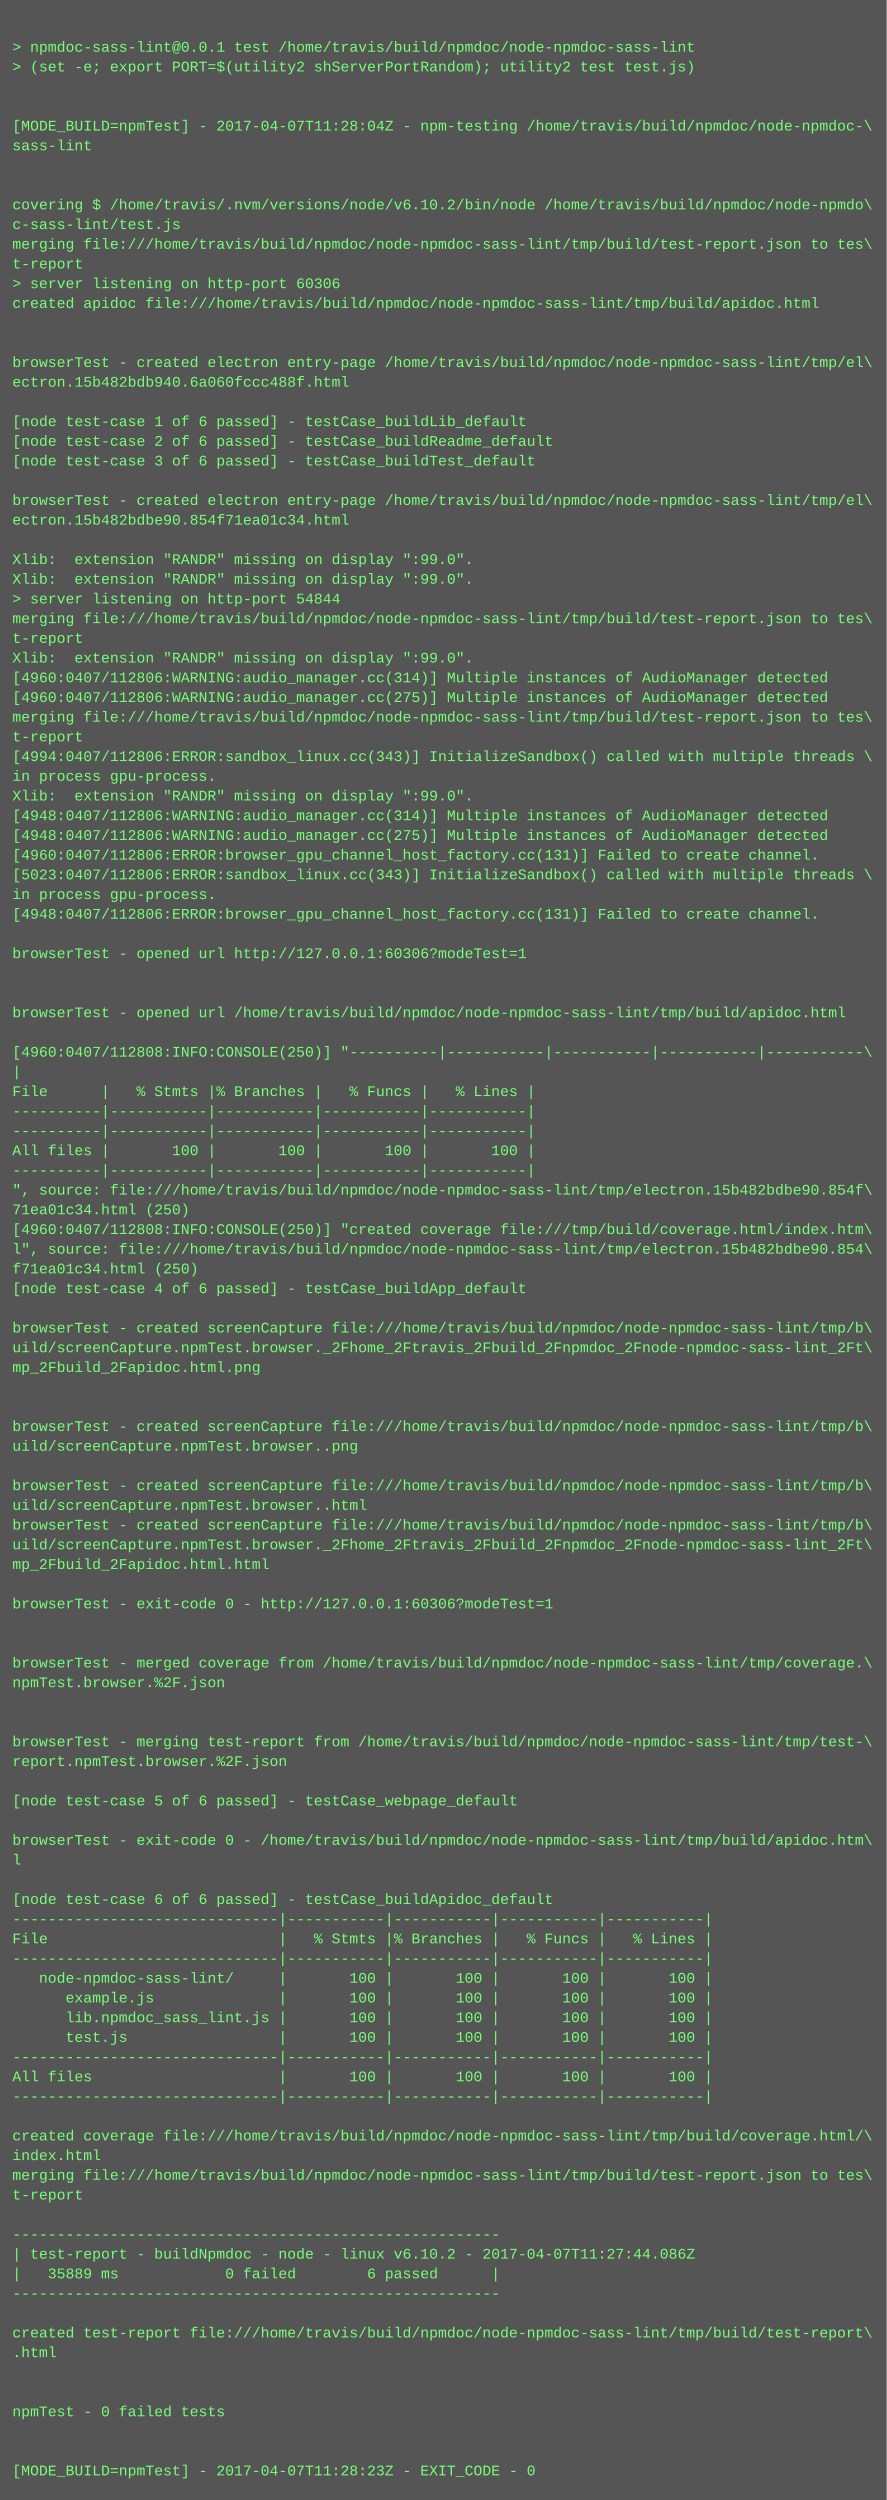
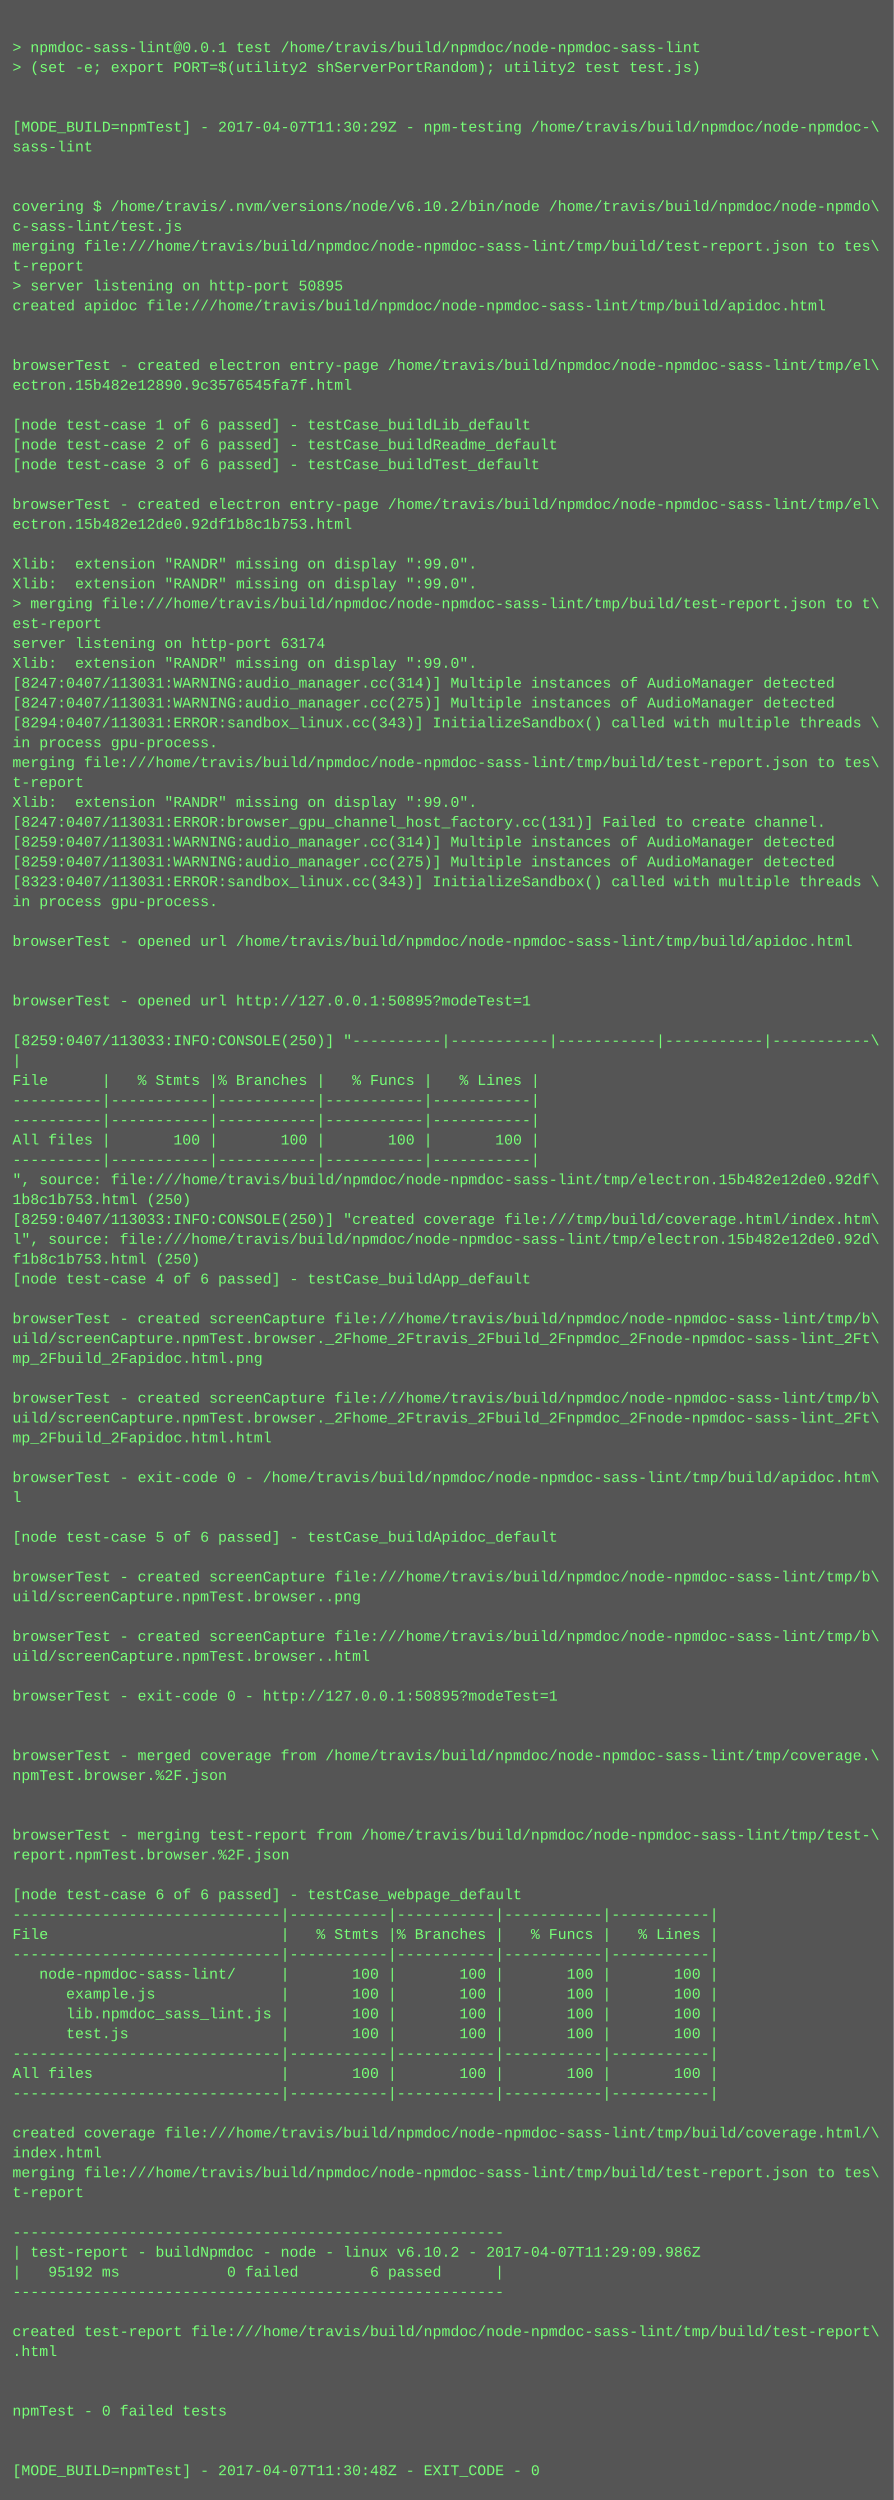
- <svg xmlns="http://www.w3.org/2000/svg" height="2030" width="720">
-   <rect height="2030" fill="#555" width="720" />
+ <svg xmlns="http://www.w3.org/2000/svg" height="2014" width="720">
+   <rect height="2014" fill="#555" width="720" />
  <text fill="#7f7" font-family="Courier New" font-size="12" xml:space="preserve">
    <tspan x="10" y="26" />
    <tspan x="10" y="42">&gt; npmdoc-sass-lint@0.0.1 test /home/travis/build/npmdoc/node-npmdoc-sass-lint</tspan>
    <tspan x="10" y="58">&gt; (set -e; export PORT=$(utility2 shServerPortRandom); utility2 test test.js)</tspan>
    <tspan x="10" y="74" />
    <tspan x="10" y="90" />
-     <tspan x="10" y="106">[MODE_BUILD=npmTest] - 2017-04-07T11:28:04Z - npm-testing /home/travis/build/npmdoc/node-npmdoc-\</tspan>
+     <tspan x="10" y="106">[MODE_BUILD=npmTest] - 2017-04-07T11:30:29Z - npm-testing /home/travis/build/npmdoc/node-npmdoc-\</tspan>
    <tspan x="10" y="122">sass-lint</tspan>
    <tspan x="10" y="138" />
    <tspan x="10" y="154" />
    <tspan x="10" y="170">covering $ /home/travis/.nvm/versions/node/v6.10.2/bin/node /home/travis/build/npmdoc/node-npmdo\</tspan>
    <tspan x="10" y="186">c-sass-lint/test.js</tspan>
    <tspan x="10" y="202">merging file:///home/travis/build/npmdoc/node-npmdoc-sass-lint/tmp/build/test-report.json to tes\</tspan>
    <tspan x="10" y="218">t-report</tspan>
-     <tspan x="10" y="234">&gt; server listening on http-port 60306</tspan>
+     <tspan x="10" y="234">&gt; server listening on http-port 50895</tspan>
    <tspan x="10" y="250">created apidoc file:///home/travis/build/npmdoc/node-npmdoc-sass-lint/tmp/build/apidoc.html</tspan>
    <tspan x="10" y="266" />
    <tspan x="10" y="282" />
    <tspan x="10" y="298">browserTest - created electron entry-page /home/travis/build/npmdoc/node-npmdoc-sass-lint/tmp/el\</tspan>
-     <tspan x="10" y="314">ectron.15b482bdb940.6a060fccc488f.html</tspan>
+     <tspan x="10" y="314">ectron.15b482e12890.9c3576545fa7f.html</tspan>
    <tspan x="10" y="330" />
    <tspan x="10" y="346">[node test-case 1 of 6 passed] - testCase_buildLib_default</tspan>
    <tspan x="10" y="362">[node test-case 2 of 6 passed] - testCase_buildReadme_default</tspan>
    <tspan x="10" y="378">[node test-case 3 of 6 passed] - testCase_buildTest_default</tspan>
    <tspan x="10" y="394" />
    <tspan x="10" y="410">browserTest - created electron entry-page /home/travis/build/npmdoc/node-npmdoc-sass-lint/tmp/el\</tspan>
-     <tspan x="10" y="426">ectron.15b482bdbe90.854f71ea01c34.html</tspan>
+     <tspan x="10" y="426">ectron.15b482e12de0.92df1b8c1b753.html</tspan>
    <tspan x="10" y="442" />
    <tspan x="10" y="458">Xlib:  extension "RANDR" missing on display ":99.0".</tspan>
    <tspan x="10" y="474">Xlib:  extension "RANDR" missing on display ":99.0".</tspan>
-     <tspan x="10" y="490">&gt; server listening on http-port 54844</tspan>
-     <tspan x="10" y="506">merging file:///home/travis/build/npmdoc/node-npmdoc-sass-lint/tmp/build/test-report.json to tes\</tspan>
-     <tspan x="10" y="522">t-report</tspan>
+     <tspan x="10" y="490">&gt; merging file:///home/travis/build/npmdoc/node-npmdoc-sass-lint/tmp/build/test-report.json to t\</tspan>
+     <tspan x="10" y="506">est-report</tspan>
+     <tspan x="10" y="522">server listening on http-port 63174</tspan>
    <tspan x="10" y="538">Xlib:  extension "RANDR" missing on display ":99.0".</tspan>
-     <tspan x="10" y="554">[4960:0407/112806:WARNING:audio_manager.cc(314)] Multiple instances of AudioManager detected</tspan>
-     <tspan x="10" y="570">[4960:0407/112806:WARNING:audio_manager.cc(275)] Multiple instances of AudioManager detected</tspan>
-     <tspan x="10" y="586">merging file:///home/travis/build/npmdoc/node-npmdoc-sass-lint/tmp/build/test-report.json to tes\</tspan>
-     <tspan x="10" y="602">t-report</tspan>
-     <tspan x="10" y="618">[4994:0407/112806:ERROR:sandbox_linux.cc(343)] InitializeSandbox() called with multiple threads \</tspan>
-     <tspan x="10" y="634">in process gpu-process. </tspan>
+     <tspan x="10" y="554">[8247:0407/113031:WARNING:audio_manager.cc(314)] Multiple instances of AudioManager detected</tspan>
+     <tspan x="10" y="570">[8247:0407/113031:WARNING:audio_manager.cc(275)] Multiple instances of AudioManager detected</tspan>
+     <tspan x="10" y="586">[8294:0407/113031:ERROR:sandbox_linux.cc(343)] InitializeSandbox() called with multiple threads \</tspan>
+     <tspan x="10" y="602">in process gpu-process. </tspan>
+     <tspan x="10" y="618">merging file:///home/travis/build/npmdoc/node-npmdoc-sass-lint/tmp/build/test-report.json to tes\</tspan>
+     <tspan x="10" y="634">t-report</tspan>
    <tspan x="10" y="650">Xlib:  extension "RANDR" missing on display ":99.0".</tspan>
-     <tspan x="10" y="666">[4948:0407/112806:WARNING:audio_manager.cc(314)] Multiple instances of AudioManager detected</tspan>
-     <tspan x="10" y="682">[4948:0407/112806:WARNING:audio_manager.cc(275)] Multiple instances of AudioManager detected</tspan>
-     <tspan x="10" y="698">[4960:0407/112806:ERROR:browser_gpu_channel_host_factory.cc(131)] Failed to create channel.</tspan>
-     <tspan x="10" y="714">[5023:0407/112806:ERROR:sandbox_linux.cc(343)] InitializeSandbox() called with multiple threads \</tspan>
+     <tspan x="10" y="666">[8247:0407/113031:ERROR:browser_gpu_channel_host_factory.cc(131)] Failed to create channel.</tspan>
+     <tspan x="10" y="682">[8259:0407/113031:WARNING:audio_manager.cc(314)] Multiple instances of AudioManager detected</tspan>
+     <tspan x="10" y="698">[8259:0407/113031:WARNING:audio_manager.cc(275)] Multiple instances of AudioManager detected</tspan>
+     <tspan x="10" y="714">[8323:0407/113031:ERROR:sandbox_linux.cc(343)] InitializeSandbox() called with multiple threads \</tspan>
    <tspan x="10" y="730">in process gpu-process. </tspan>
-     <tspan x="10" y="746">[4948:0407/112806:ERROR:browser_gpu_channel_host_factory.cc(131)] Failed to create channel.</tspan>
-     <tspan x="10" y="762" />
-     <tspan x="10" y="778">browserTest - opened url http://127.0.0.1:60306?modeTest=1</tspan>
+     <tspan x="10" y="746" />
+     <tspan x="10" y="762">browserTest - opened url /home/travis/build/npmdoc/node-npmdoc-sass-lint/tmp/build/apidoc.html</tspan>
+     <tspan x="10" y="778" />
    <tspan x="10" y="794" />
-     <tspan x="10" y="810" />
-     <tspan x="10" y="826">browserTest - opened url /home/travis/build/npmdoc/node-npmdoc-sass-lint/tmp/build/apidoc.html</tspan>
-     <tspan x="10" y="842" />
-     <tspan x="10" y="858">[4960:0407/112808:INFO:CONSOLE(250)] "----------|-----------|-----------|-----------|-----------\</tspan>
-     <tspan x="10" y="874">|</tspan>
-     <tspan x="10" y="890">File      |   % Stmts |% Branches |   % Funcs |   % Lines |</tspan>
+     <tspan x="10" y="810">browserTest - opened url http://127.0.0.1:50895?modeTest=1</tspan>
+     <tspan x="10" y="826" />
+     <tspan x="10" y="842">[8259:0407/113033:INFO:CONSOLE(250)] "----------|-----------|-----------|-----------|-----------\</tspan>
+     <tspan x="10" y="858">|</tspan>
+     <tspan x="10" y="874">File      |   % Stmts |% Branches |   % Funcs |   % Lines |</tspan>
+     <tspan x="10" y="890">----------|-----------|-----------|-----------|-----------|</tspan>
    <tspan x="10" y="906">----------|-----------|-----------|-----------|-----------|</tspan>
-     <tspan x="10" y="922">----------|-----------|-----------|-----------|-----------|</tspan>
-     <tspan x="10" y="938">All files |       100 |       100 |       100 |       100 |</tspan>
-     <tspan x="10" y="954">----------|-----------|-----------|-----------|-----------|</tspan>
-     <tspan x="10" y="970">", source: file:///home/travis/build/npmdoc/node-npmdoc-sass-lint/tmp/electron.15b482bdbe90.854f\</tspan>
-     <tspan x="10" y="986">71ea01c34.html (250)</tspan>
-     <tspan x="10" y="1002">[4960:0407/112808:INFO:CONSOLE(250)] "created coverage file:///tmp/build/coverage.html/index.htm\</tspan>
-     <tspan x="10" y="1018">l", source: file:///home/travis/build/npmdoc/node-npmdoc-sass-lint/tmp/electron.15b482bdbe90.854\</tspan>
-     <tspan x="10" y="1034">f71ea01c34.html (250)</tspan>
-     <tspan x="10" y="1050">[node test-case 4 of 6 passed] - testCase_buildApp_default</tspan>
-     <tspan x="10" y="1066" />
-     <tspan x="10" y="1082">browserTest - created screenCapture file:///home/travis/build/npmdoc/node-npmdoc-sass-lint/tmp/b\</tspan>
-     <tspan x="10" y="1098">uild/screenCapture.npmTest.browser._2Fhome_2Ftravis_2Fbuild_2Fnpmdoc_2Fnode-npmdoc-sass-lint_2Ft\</tspan>
-     <tspan x="10" y="1114">mp_2Fbuild_2Fapidoc.html.png</tspan>
-     <tspan x="10" y="1130" />
-     <tspan x="10" y="1146" />
-     <tspan x="10" y="1162">browserTest - created screenCapture file:///home/travis/build/npmdoc/node-npmdoc-sass-lint/tmp/b\</tspan>
-     <tspan x="10" y="1178">uild/screenCapture.npmTest.browser..png</tspan>
-     <tspan x="10" y="1194" />
-     <tspan x="10" y="1210">browserTest - created screenCapture file:///home/travis/build/npmdoc/node-npmdoc-sass-lint/tmp/b\</tspan>
-     <tspan x="10" y="1226">uild/screenCapture.npmTest.browser..html</tspan>
-     <tspan x="10" y="1242">browserTest - created screenCapture file:///home/travis/build/npmdoc/node-npmdoc-sass-lint/tmp/b\</tspan>
-     <tspan x="10" y="1258">uild/screenCapture.npmTest.browser._2Fhome_2Ftravis_2Fbuild_2Fnpmdoc_2Fnode-npmdoc-sass-lint_2Ft\</tspan>
-     <tspan x="10" y="1274">mp_2Fbuild_2Fapidoc.html.html</tspan>
-     <tspan x="10" y="1290" />
-     <tspan x="10" y="1306">browserTest - exit-code 0 - http://127.0.0.1:60306?modeTest=1</tspan>
-     <tspan x="10" y="1322" />
-     <tspan x="10" y="1338" />
-     <tspan x="10" y="1354">browserTest - merged coverage from /home/travis/build/npmdoc/node-npmdoc-sass-lint/tmp/coverage.\</tspan>
-     <tspan x="10" y="1370">npmTest.browser.%2F.json</tspan>
+     <tspan x="10" y="922">All files |       100 |       100 |       100 |       100 |</tspan>
+     <tspan x="10" y="938">----------|-----------|-----------|-----------|-----------|</tspan>
+     <tspan x="10" y="954">", source: file:///home/travis/build/npmdoc/node-npmdoc-sass-lint/tmp/electron.15b482e12de0.92df\</tspan>
+     <tspan x="10" y="970">1b8c1b753.html (250)</tspan>
+     <tspan x="10" y="986">[8259:0407/113033:INFO:CONSOLE(250)] "created coverage file:///tmp/build/coverage.html/index.htm\</tspan>
+     <tspan x="10" y="1002">l", source: file:///home/travis/build/npmdoc/node-npmdoc-sass-lint/tmp/electron.15b482e12de0.92d\</tspan>
+     <tspan x="10" y="1018">f1b8c1b753.html (250)</tspan>
+     <tspan x="10" y="1034">[node test-case 4 of 6 passed] - testCase_buildApp_default</tspan>
+     <tspan x="10" y="1050" />
+     <tspan x="10" y="1066">browserTest - created screenCapture file:///home/travis/build/npmdoc/node-npmdoc-sass-lint/tmp/b\</tspan>
+     <tspan x="10" y="1082">uild/screenCapture.npmTest.browser._2Fhome_2Ftravis_2Fbuild_2Fnpmdoc_2Fnode-npmdoc-sass-lint_2Ft\</tspan>
+     <tspan x="10" y="1098">mp_2Fbuild_2Fapidoc.html.png</tspan>
+     <tspan x="10" y="1114" />
+     <tspan x="10" y="1130">browserTest - created screenCapture file:///home/travis/build/npmdoc/node-npmdoc-sass-lint/tmp/b\</tspan>
+     <tspan x="10" y="1146">uild/screenCapture.npmTest.browser._2Fhome_2Ftravis_2Fbuild_2Fnpmdoc_2Fnode-npmdoc-sass-lint_2Ft\</tspan>
+     <tspan x="10" y="1162">mp_2Fbuild_2Fapidoc.html.html</tspan>
+     <tspan x="10" y="1178" />
+     <tspan x="10" y="1194">browserTest - exit-code 0 - /home/travis/build/npmdoc/node-npmdoc-sass-lint/tmp/build/apidoc.htm\</tspan>
+     <tspan x="10" y="1210">l</tspan>
+     <tspan x="10" y="1226" />
+     <tspan x="10" y="1242">[node test-case 5 of 6 passed] - testCase_buildApidoc_default</tspan>
+     <tspan x="10" y="1258" />
+     <tspan x="10" y="1274">browserTest - created screenCapture file:///home/travis/build/npmdoc/node-npmdoc-sass-lint/tmp/b\</tspan>
+     <tspan x="10" y="1290">uild/screenCapture.npmTest.browser..png</tspan>
+     <tspan x="10" y="1306" />
+     <tspan x="10" y="1322">browserTest - created screenCapture file:///home/travis/build/npmdoc/node-npmdoc-sass-lint/tmp/b\</tspan>
+     <tspan x="10" y="1338">uild/screenCapture.npmTest.browser..html</tspan>
+     <tspan x="10" y="1354" />
+     <tspan x="10" y="1370">browserTest - exit-code 0 - http://127.0.0.1:50895?modeTest=1</tspan>
    <tspan x="10" y="1386" />
    <tspan x="10" y="1402" />
-     <tspan x="10" y="1418">browserTest - merging test-report from /home/travis/build/npmdoc/node-npmdoc-sass-lint/tmp/test-\</tspan>
-     <tspan x="10" y="1434">report.npmTest.browser.%2F.json</tspan>
+     <tspan x="10" y="1418">browserTest - merged coverage from /home/travis/build/npmdoc/node-npmdoc-sass-lint/tmp/coverage.\</tspan>
+     <tspan x="10" y="1434">npmTest.browser.%2F.json</tspan>
    <tspan x="10" y="1450" />
-     <tspan x="10" y="1466">[node test-case 5 of 6 passed] - testCase_webpage_default</tspan>
-     <tspan x="10" y="1482" />
-     <tspan x="10" y="1498">browserTest - exit-code 0 - /home/travis/build/npmdoc/node-npmdoc-sass-lint/tmp/build/apidoc.htm\</tspan>
-     <tspan x="10" y="1514">l</tspan>
-     <tspan x="10" y="1530" />
-     <tspan x="10" y="1546">[node test-case 6 of 6 passed] - testCase_buildApidoc_default</tspan>
-     <tspan x="10" y="1562">------------------------------|-----------|-----------|-----------|-----------|</tspan>
-     <tspan x="10" y="1578">File                          |   % Stmts |% Branches |   % Funcs |   % Lines |</tspan>
-     <tspan x="10" y="1594">------------------------------|-----------|-----------|-----------|-----------|</tspan>
-     <tspan x="10" y="1610">   node-npmdoc-sass-lint/     |       100 |       100 |       100 |       100 |</tspan>
-     <tspan x="10" y="1626">      example.js              |       100 |       100 |       100 |       100 |</tspan>
-     <tspan x="10" y="1642">      lib.npmdoc_sass_lint.js |       100 |       100 |       100 |       100 |</tspan>
-     <tspan x="10" y="1658">      test.js                 |       100 |       100 |       100 |       100 |</tspan>
-     <tspan x="10" y="1674">------------------------------|-----------|-----------|-----------|-----------|</tspan>
-     <tspan x="10" y="1690">All files                     |       100 |       100 |       100 |       100 |</tspan>
-     <tspan x="10" y="1706">------------------------------|-----------|-----------|-----------|-----------|</tspan>
-     <tspan x="10" y="1722" />
-     <tspan x="10" y="1738">created coverage file:///home/travis/build/npmdoc/node-npmdoc-sass-lint/tmp/build/coverage.html/\</tspan>
-     <tspan x="10" y="1754">index.html</tspan>
-     <tspan x="10" y="1770">merging file:///home/travis/build/npmdoc/node-npmdoc-sass-lint/tmp/build/test-report.json to tes\</tspan>
-     <tspan x="10" y="1786">t-report</tspan>
-     <tspan x="10" y="1802" />
-     <tspan x="10" y="1818">-------------------------------------------------------</tspan>
-     <tspan x="10" y="1834">| test-report - buildNpmdoc - node - linux v6.10.2 - 2017-04-07T11:27:44.086Z</tspan>
-     <tspan x="10" y="1850">|   35889 ms            0 failed        6 passed      |</tspan>
-     <tspan x="10" y="1866">-------------------------------------------------------</tspan>
-     <tspan x="10" y="1882" />
-     <tspan x="10" y="1898">created test-report file:///home/travis/build/npmdoc/node-npmdoc-sass-lint/tmp/build/test-report\</tspan>
-     <tspan x="10" y="1914">.html</tspan>
+     <tspan x="10" y="1466" />
+     <tspan x="10" y="1482">browserTest - merging test-report from /home/travis/build/npmdoc/node-npmdoc-sass-lint/tmp/test-\</tspan>
+     <tspan x="10" y="1498">report.npmTest.browser.%2F.json</tspan>
+     <tspan x="10" y="1514" />
+     <tspan x="10" y="1530">[node test-case 6 of 6 passed] - testCase_webpage_default</tspan>
+     <tspan x="10" y="1546">------------------------------|-----------|-----------|-----------|-----------|</tspan>
+     <tspan x="10" y="1562">File                          |   % Stmts |% Branches |   % Funcs |   % Lines |</tspan>
+     <tspan x="10" y="1578">------------------------------|-----------|-----------|-----------|-----------|</tspan>
+     <tspan x="10" y="1594">   node-npmdoc-sass-lint/     |       100 |       100 |       100 |       100 |</tspan>
+     <tspan x="10" y="1610">      example.js              |       100 |       100 |       100 |       100 |</tspan>
+     <tspan x="10" y="1626">      lib.npmdoc_sass_lint.js |       100 |       100 |       100 |       100 |</tspan>
+     <tspan x="10" y="1642">      test.js                 |       100 |       100 |       100 |       100 |</tspan>
+     <tspan x="10" y="1658">------------------------------|-----------|-----------|-----------|-----------|</tspan>
+     <tspan x="10" y="1674">All files                     |       100 |       100 |       100 |       100 |</tspan>
+     <tspan x="10" y="1690">------------------------------|-----------|-----------|-----------|-----------|</tspan>
+     <tspan x="10" y="1706" />
+     <tspan x="10" y="1722">created coverage file:///home/travis/build/npmdoc/node-npmdoc-sass-lint/tmp/build/coverage.html/\</tspan>
+     <tspan x="10" y="1738">index.html</tspan>
+     <tspan x="10" y="1754">merging file:///home/travis/build/npmdoc/node-npmdoc-sass-lint/tmp/build/test-report.json to tes\</tspan>
+     <tspan x="10" y="1770">t-report</tspan>
+     <tspan x="10" y="1786" />
+     <tspan x="10" y="1802">-------------------------------------------------------</tspan>
+     <tspan x="10" y="1818">| test-report - buildNpmdoc - node - linux v6.10.2 - 2017-04-07T11:29:09.986Z</tspan>
+     <tspan x="10" y="1834">|   95192 ms            0 failed        6 passed      |</tspan>
+     <tspan x="10" y="1850">-------------------------------------------------------</tspan>
+     <tspan x="10" y="1866" />
+     <tspan x="10" y="1882">created test-report file:///home/travis/build/npmdoc/node-npmdoc-sass-lint/tmp/build/test-report\</tspan>
+     <tspan x="10" y="1898">.html</tspan>
+     <tspan x="10" y="1914" />
    <tspan x="10" y="1930" />
-     <tspan x="10" y="1946" />
-     <tspan x="10" y="1962">npmTest - 0 failed tests</tspan>
+     <tspan x="10" y="1946">npmTest - 0 failed tests</tspan>
+     <tspan x="10" y="1962" />
    <tspan x="10" y="1978" />
-     <tspan x="10" y="1994" />
-     <tspan x="10" y="2010">[MODE_BUILD=npmTest] - 2017-04-07T11:28:23Z - EXIT_CODE - 0</tspan>
+     <tspan x="10" y="1994">[MODE_BUILD=npmTest] - 2017-04-07T11:30:48Z - EXIT_CODE - 0</tspan>
  </text>
</svg>
